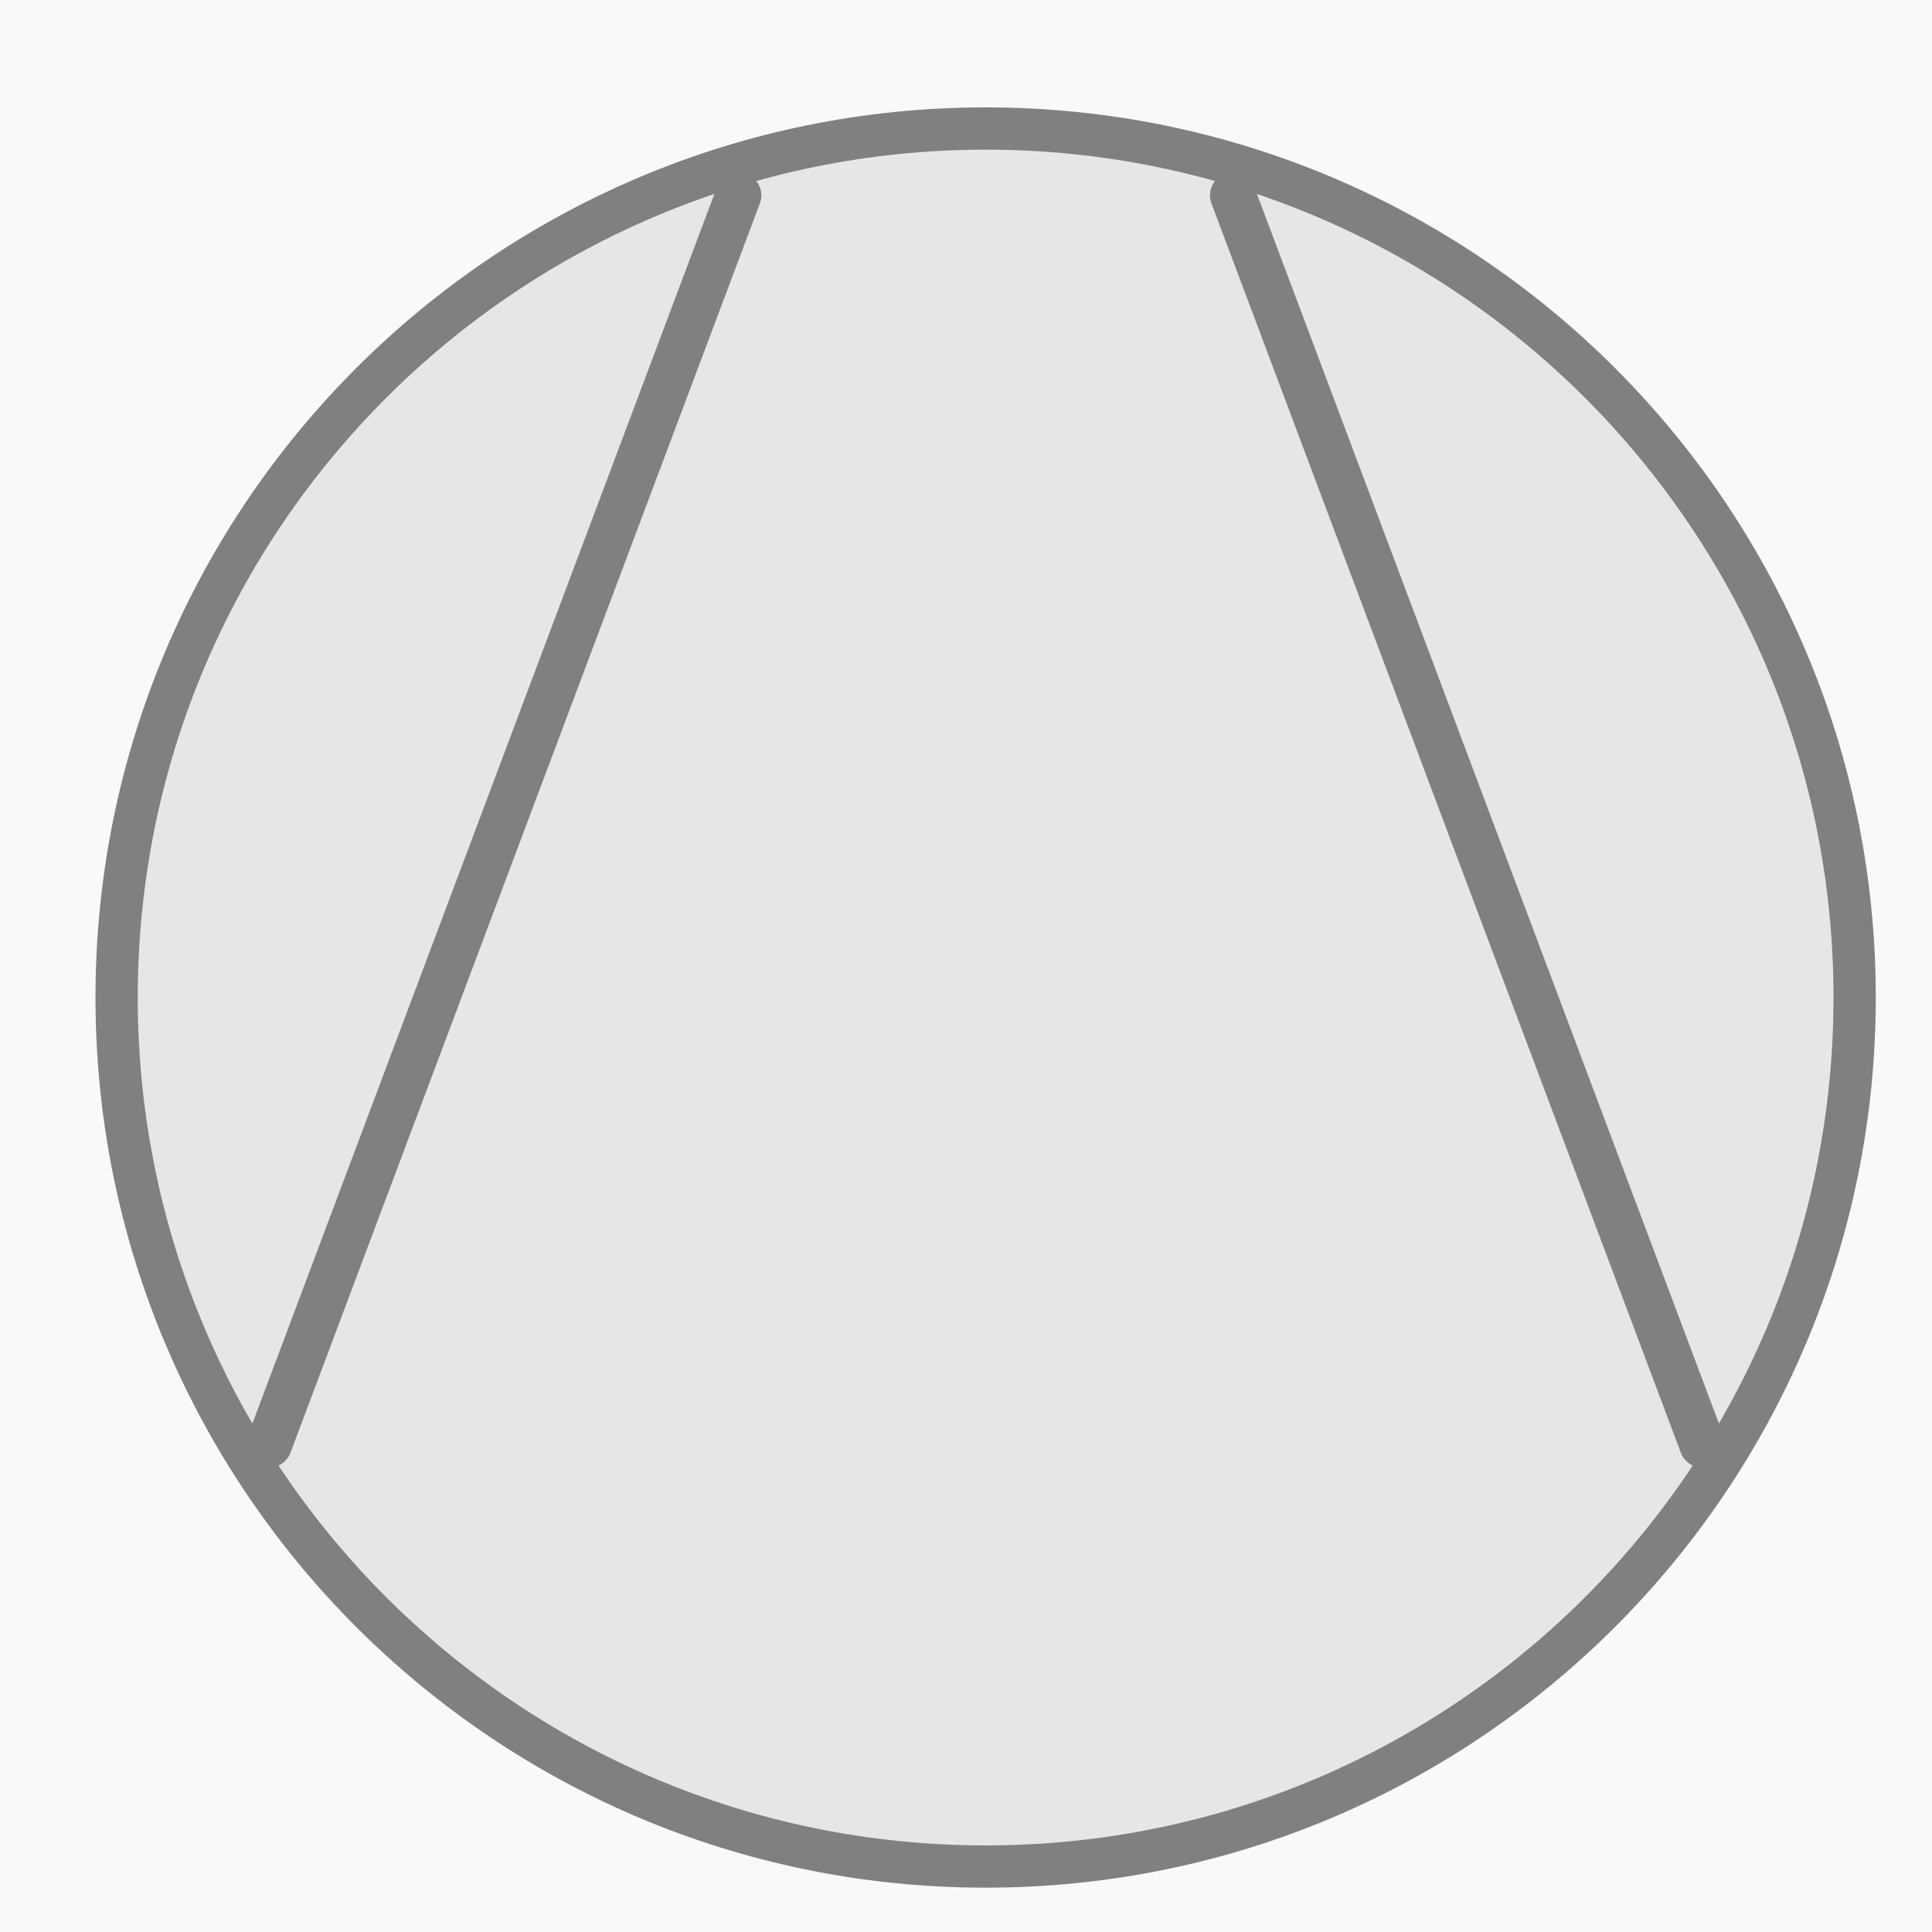
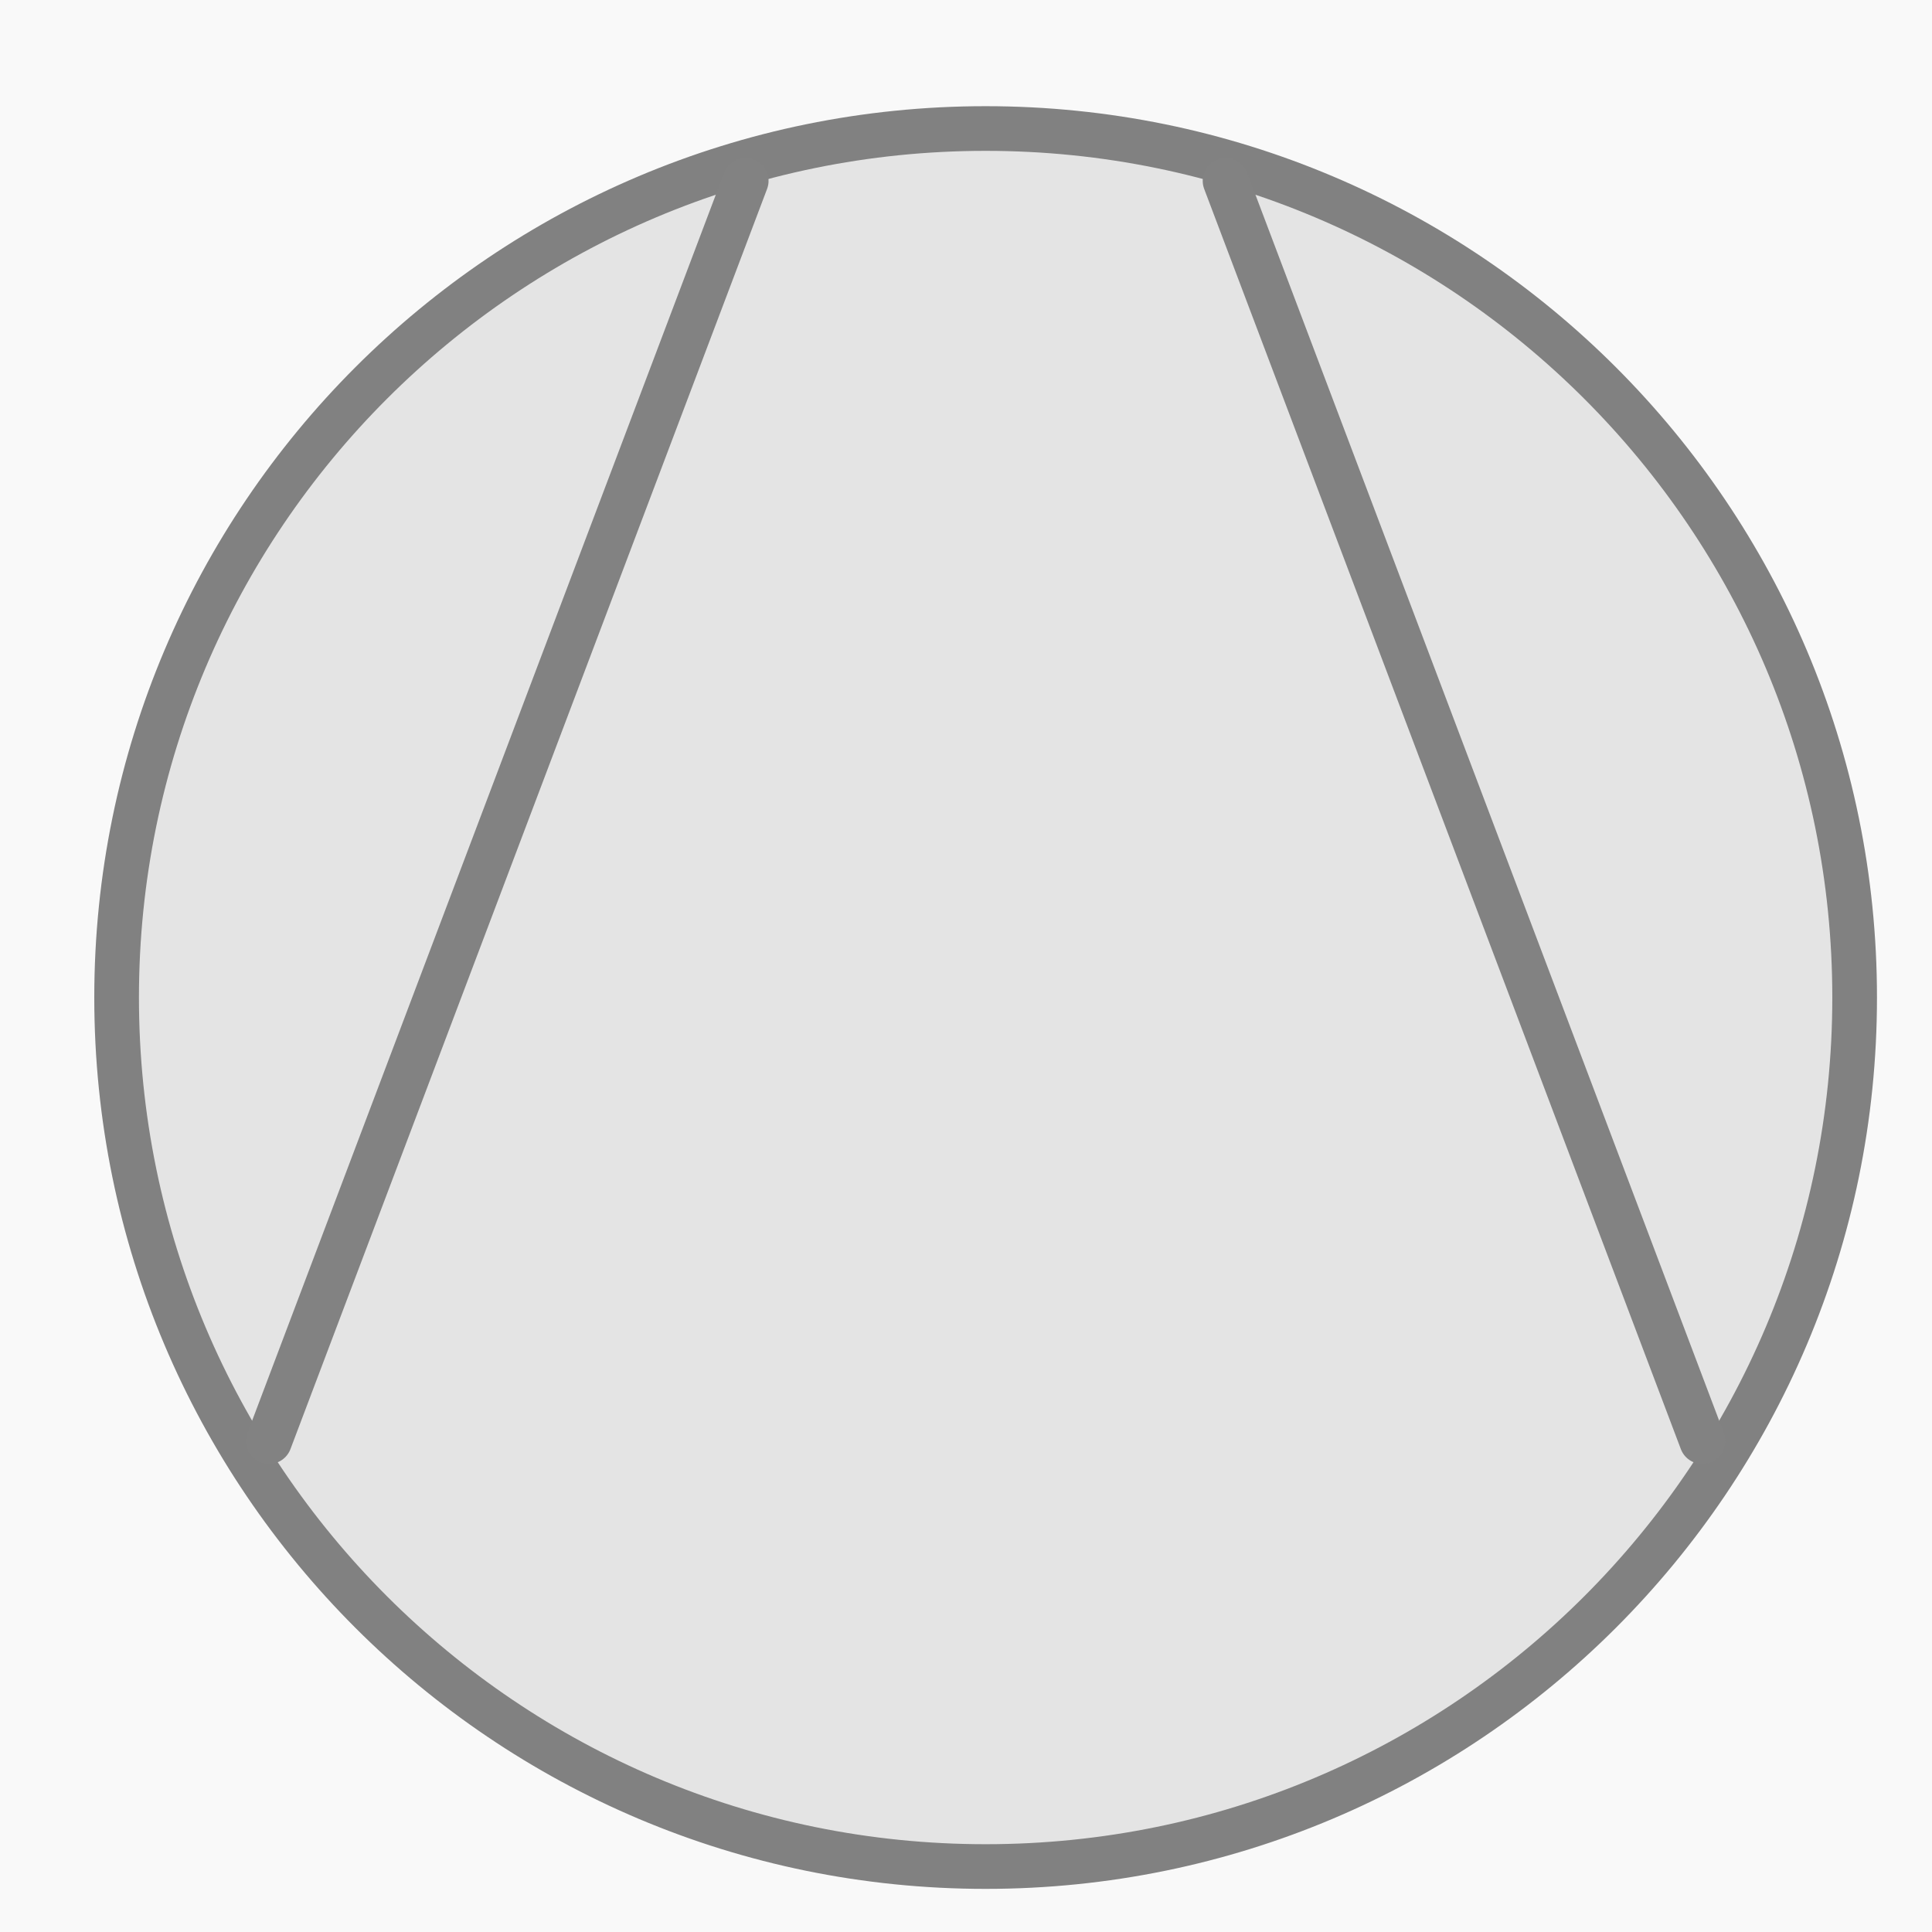
<svg xmlns="http://www.w3.org/2000/svg" width="50" height="50" viewBox="0 0 50 50" overflow="hidden">
  <rect width="50" height="50" fill="#f9f9f9" />
-   <circle cx="25.508" cy="25.816" r="22.49" fill="#e6e6e6" stroke="#808080" stroke-width="1.094" />
-   <line x1="6.961" y1="37.387" x2="19.109" y2="5.055" stroke="#808080" stroke-width="1.188" stroke-linecap="round" />
-   <line x1="44.056" y1="37.387" x2="31.908" y2="5.055" stroke="#808080" stroke-width="1.188" stroke-linecap="round" />
+   <circle cx="25.508" cy="25.816" r="22.49" fill="#e4e4e4" stroke="#818181" stroke-width="1.156" />
+   <line x1="6.961" y1="37.293" x2="19.296" y2="4.68" stroke="#828282" stroke-width="1.188" stroke-linecap="round" />
+   <line x1="44.056" y1="37.293" x2="31.72" y2="4.68" stroke="#828282" stroke-width="1.188" stroke-linecap="round" />
</svg>
